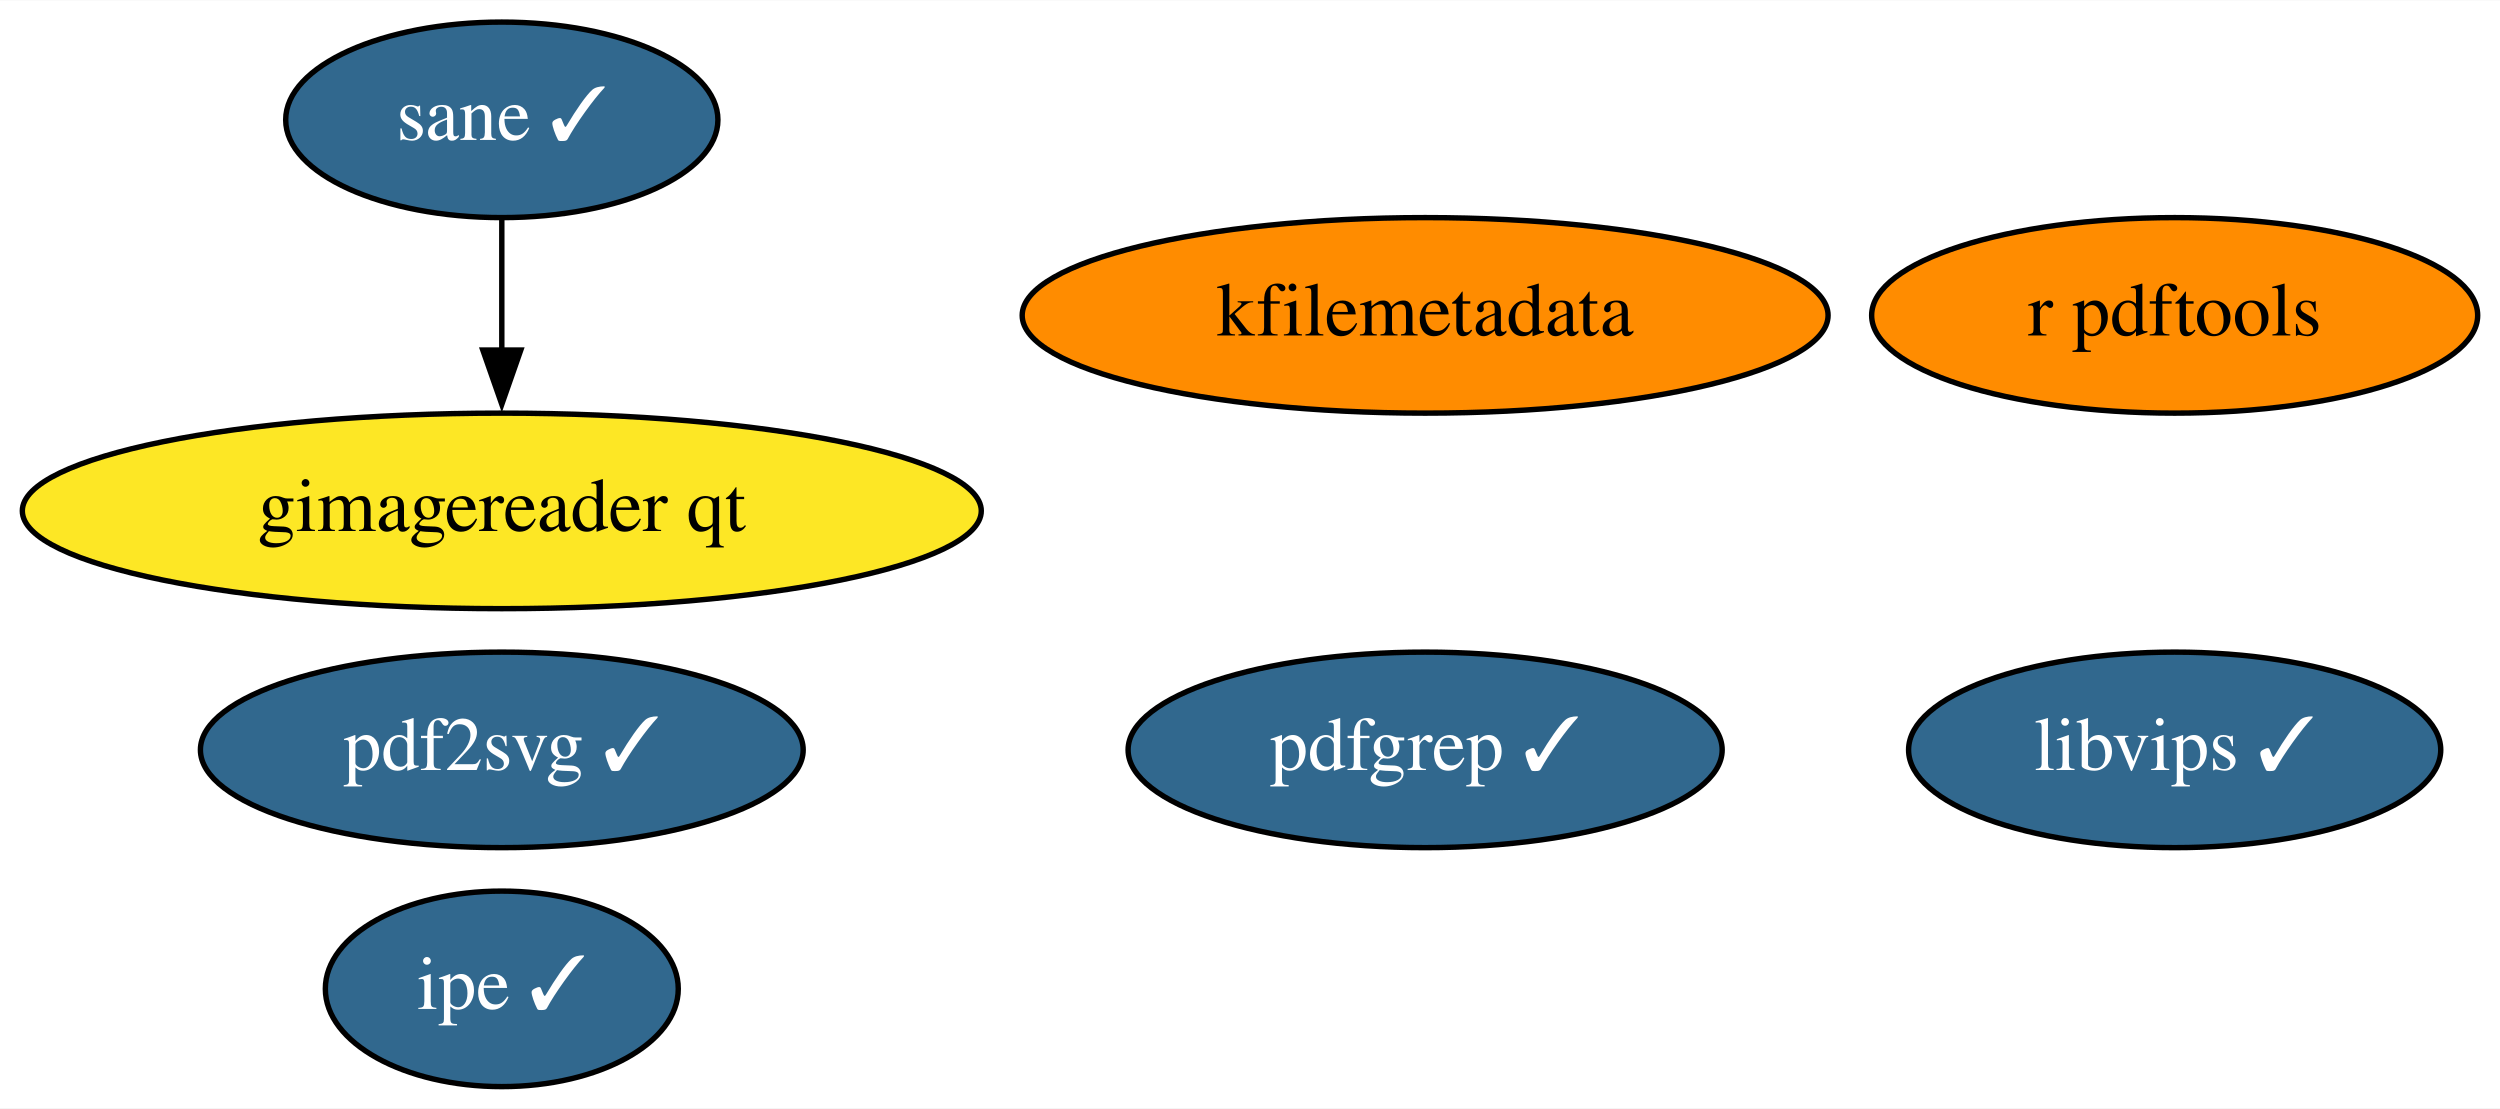
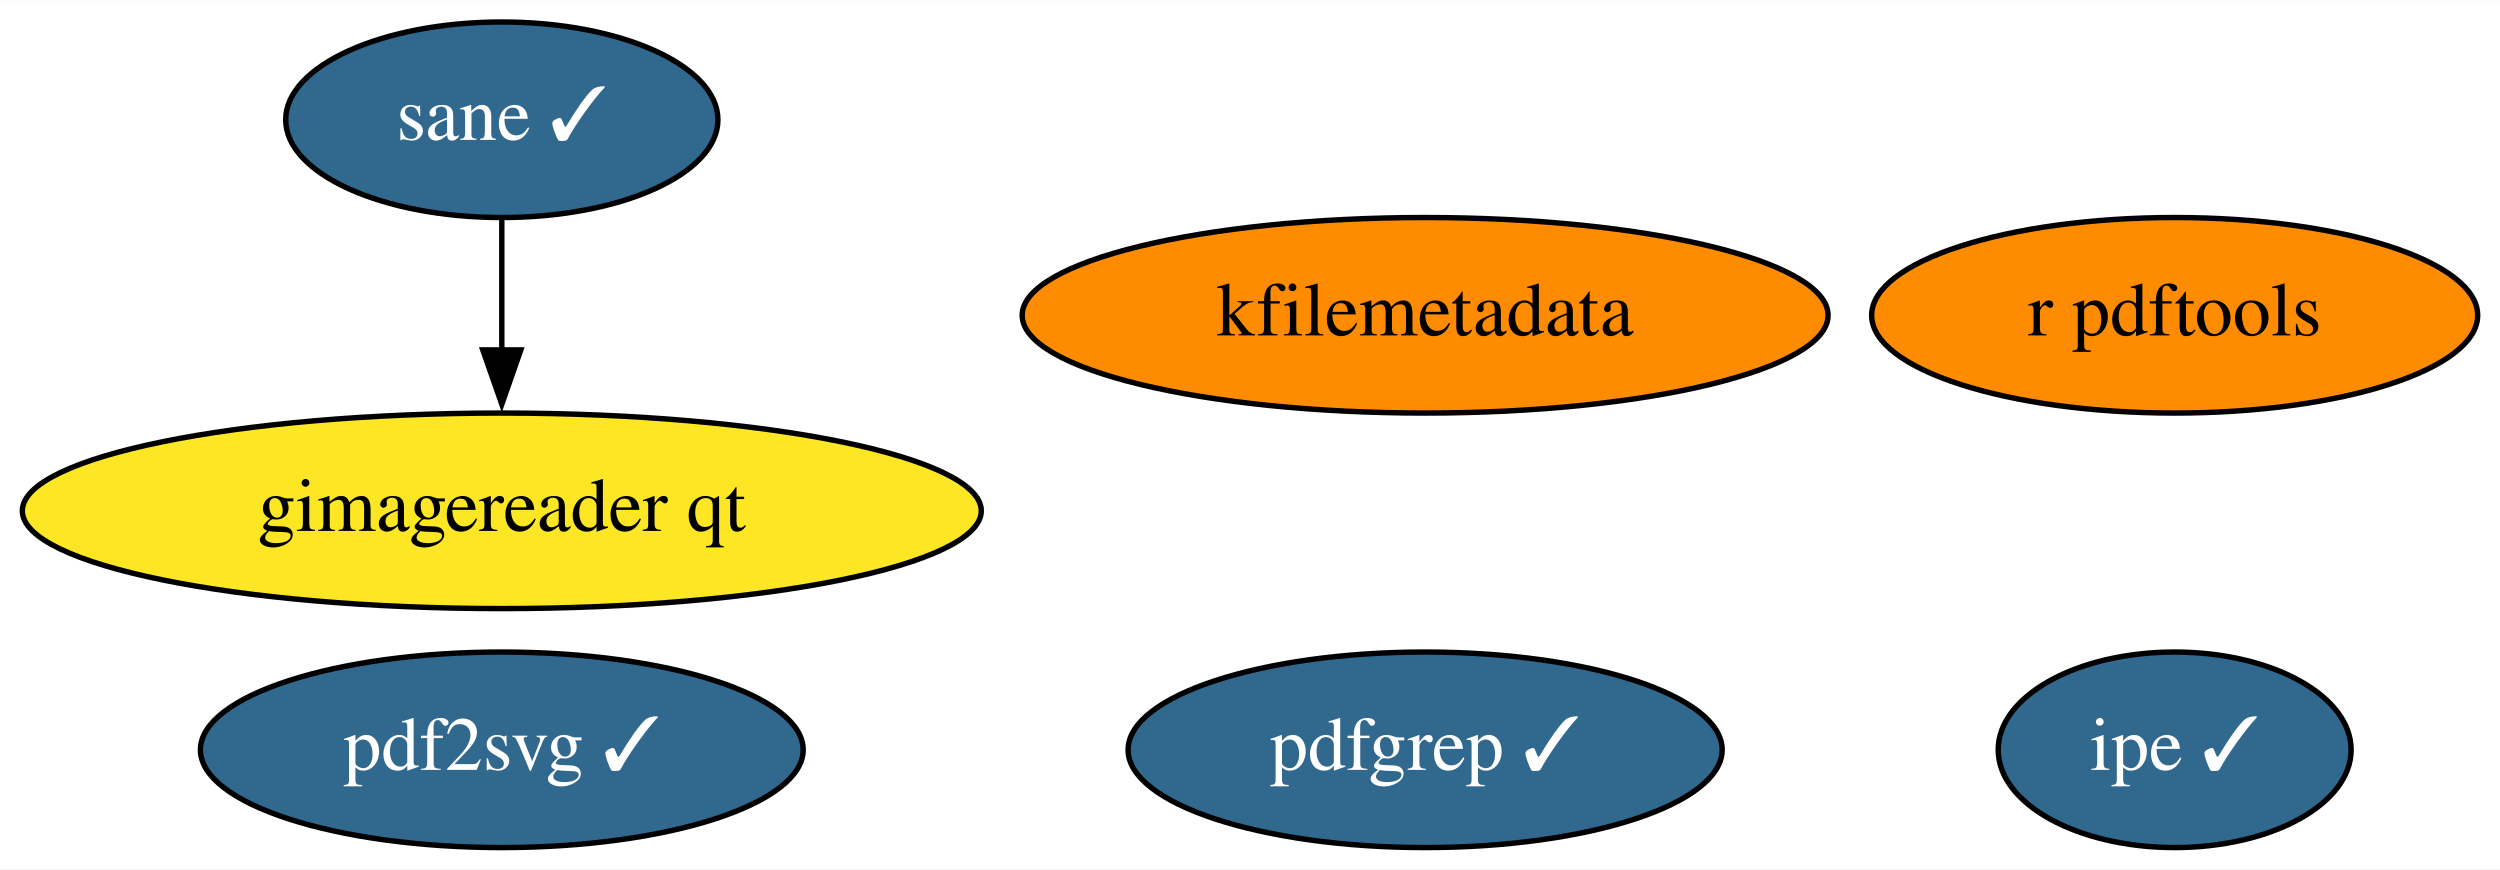
- <svg xmlns="http://www.w3.org/2000/svg" xmlns:xlink="http://www.w3.org/1999/xlink" width="460pt" height="204pt" viewBox="0.00 0.00 460.29 204.00">
-   <g id="graph0" class="graph" transform="scale(1 1) rotate(0) translate(4 200)">
-     <polygon fill="white" stroke="none" points="-4,4 -4,-200 456.29,-200 456.29,4 -4,4" />
+ <svg xmlns="http://www.w3.org/2000/svg" xmlns:xlink="http://www.w3.org/1999/xlink" width="460pt" height="160pt" viewBox="0.00 0.00 460.29 160.00">
+   <g id="graph0" class="graph" transform="scale(1 1) rotate(0) translate(4 156)">
+     <polygon fill="white" stroke="none" points="-4,4 -4,-156 456.29,-156 456.29,4 -4,4" />
    <g id="node1" class="node">
      <g id="a_node1">
        <a xlink:href="https://github.com/conda-forge/r-pdftools-feedstock" xlink:title="r pdftools">
-           <ellipse fill="#ff8c00" stroke="black" cx="396.39" cy="-142" rx="55.79" ry="18" />
-           <text text-anchor="middle" x="396.39" y="-138.3" font-family="Times,serif" font-size="14.00">r pdftools</text>
+           <ellipse fill="#ff8c00" stroke="black" cx="396.39" cy="-98" rx="55.79" ry="18" />
+           <text text-anchor="middle" x="396.39" y="-94.3" font-family="Times,serif" font-size="14.00">r pdftools</text>
        </a>
      </g>
    </g>
    <g id="node2" class="node">
      <g id="a_node2">
-         <a xlink:href="https://github.com/conda-forge/libvips-feedstock/pull/77" xlink:title="libvips ✓">
-           <ellipse fill="#31688e" stroke="black" cx="396.39" cy="-62" rx="48.99" ry="18" />
-           <text text-anchor="middle" x="396.39" y="-58.3" font-family="Times,serif" font-size="14.00" fill="white">libvips ✓</text>
+         <a xlink:href="https://github.com/conda-forge/kfilemetadata-feedstock" xlink:title="kfilemetadata">
+           <ellipse fill="#ff8c00" stroke="black" cx="258.39" cy="-98" rx="74.19" ry="18" />
+           <text text-anchor="middle" x="258.39" y="-94.3" font-family="Times,serif" font-size="14.00">kfilemetadata</text>
        </a>
      </g>
    </g>
    <g id="node3" class="node">
      <g id="a_node3">
-         <a xlink:href="https://github.com/conda-forge/kfilemetadata-feedstock" xlink:title="kfilemetadata">
-           <ellipse fill="#ff8c00" stroke="black" cx="258.39" cy="-142" rx="74.19" ry="18" />
-           <text text-anchor="middle" x="258.39" y="-138.3" font-family="Times,serif" font-size="14.00">kfilemetadata</text>
+         <a xlink:href="https://github.com/conda-forge/pdf2svg-feedstock/pull/19" xlink:title="pdf2svg ✓">
+           <ellipse fill="#31688e" stroke="black" cx="88.39" cy="-18" rx="55.49" ry="18" />
+           <text text-anchor="middle" x="88.39" y="-14.3" font-family="Times,serif" font-size="14.00" fill="white">pdf2svg ✓</text>
        </a>
      </g>
    </g>
    <g id="node4" class="node">
      <g id="a_node4">
-         <a xlink:href="https://github.com/conda-forge/pdf2svg-feedstock/pull/19" xlink:title="pdf2svg ✓">
-           <ellipse fill="#31688e" stroke="black" cx="88.39" cy="-62" rx="55.49" ry="18" />
-           <text text-anchor="middle" x="88.39" y="-58.3" font-family="Times,serif" font-size="14.00" fill="white">pdf2svg ✓</text>
+         <a xlink:href="https://github.com/conda-forge/pdfgrep-feedstock/pull/17" xlink:title="pdfgrep ✓">
+           <ellipse fill="#31688e" stroke="black" cx="258.39" cy="-18" rx="54.69" ry="18" />
+           <text text-anchor="middle" x="258.39" y="-14.3" font-family="Times,serif" font-size="14.00" fill="white">pdfgrep ✓</text>
        </a>
      </g>
    </g>
    <g id="node5" class="node">
      <g id="a_node5">
-         <a xlink:href="https://github.com/conda-forge/pdfgrep-feedstock/pull/17" xlink:title="pdfgrep ✓">
-           <ellipse fill="#31688e" stroke="black" cx="258.39" cy="-62" rx="54.69" ry="18" />
-           <text text-anchor="middle" x="258.39" y="-58.3" font-family="Times,serif" font-size="14.00" fill="white">pdfgrep ✓</text>
+         <a xlink:href="https://github.com/conda-forge/ipe-feedstock/pull/19" xlink:title="ipe ✓">
+           <ellipse fill="#31688e" stroke="black" cx="396.39" cy="-18" rx="32.49" ry="18" />
+           <text text-anchor="middle" x="396.39" y="-14.3" font-family="Times,serif" font-size="14.00" fill="white">ipe ✓</text>
        </a>
      </g>
    </g>
    <g id="node6" class="node">
      <g id="a_node6">
-         <a xlink:href="https://github.com/conda-forge/ipe-feedstock/pull/19" xlink:title="ipe ✓">
-           <ellipse fill="#31688e" stroke="black" cx="88.39" cy="-18" rx="32.49" ry="18" />
-           <text text-anchor="middle" x="88.39" y="-14.3" font-family="Times,serif" font-size="14.00" fill="white">ipe ✓</text>
+         <a xlink:href="https://github.com/conda-forge/sane-feedstock/pull/14" xlink:title="sane ✓">
+           <ellipse fill="#31688e" stroke="black" cx="88.39" cy="-134" rx="39.79" ry="18" />
+           <text text-anchor="middle" x="88.39" y="-130.3" font-family="Times,serif" font-size="14.00" fill="white">sane ✓</text>
        </a>
      </g>
    </g>
    <g id="node7" class="node">
      <g id="a_node7">
-         <a xlink:href="https://github.com/conda-forge/sane-feedstock/pull/14" xlink:title="sane ✓">
-           <ellipse fill="#31688e" stroke="black" cx="88.39" cy="-178" rx="39.79" ry="18" />
-           <text text-anchor="middle" x="88.39" y="-174.3" font-family="Times,serif" font-size="14.00" fill="white">sane ✓</text>
-         </a>
-       </g>
-     </g>
-     <g id="node8" class="node">
-       <g id="a_node8">
        <a xlink:href="https://github.com/conda-forge/gimagereader-qt-feedstock" xlink:title="gimagereader qt">
-           <ellipse fill="#fde725" stroke="black" cx="88.39" cy="-106" rx="88.28" ry="18" />
-           <text text-anchor="middle" x="88.39" y="-102.3" font-family="Times,serif" font-size="14.00">gimagereader qt</text>
+           <ellipse fill="#fde725" stroke="black" cx="88.39" cy="-62" rx="88.28" ry="18" />
+           <text text-anchor="middle" x="88.39" y="-58.3" font-family="Times,serif" font-size="14.00">gimagereader qt</text>
        </a>
      </g>
    </g>
    <g id="edge1" class="edge">
-       <path fill="none" stroke="black" d="M88.39,-159.7C88.39,-152.41 88.39,-143.73 88.39,-135.54" />
-       <polygon fill="black" stroke="black" points="91.89,-135.62 88.39,-125.62 84.89,-135.62 91.89,-135.62" />
+       <path fill="none" stroke="black" d="M88.39,-115.7C88.39,-108.41 88.39,-99.73 88.39,-91.54" />
+       <polygon fill="black" stroke="black" points="91.89,-91.62 88.39,-81.62 84.89,-91.62 91.89,-91.62" />
    </g>
  </g>
</svg>
